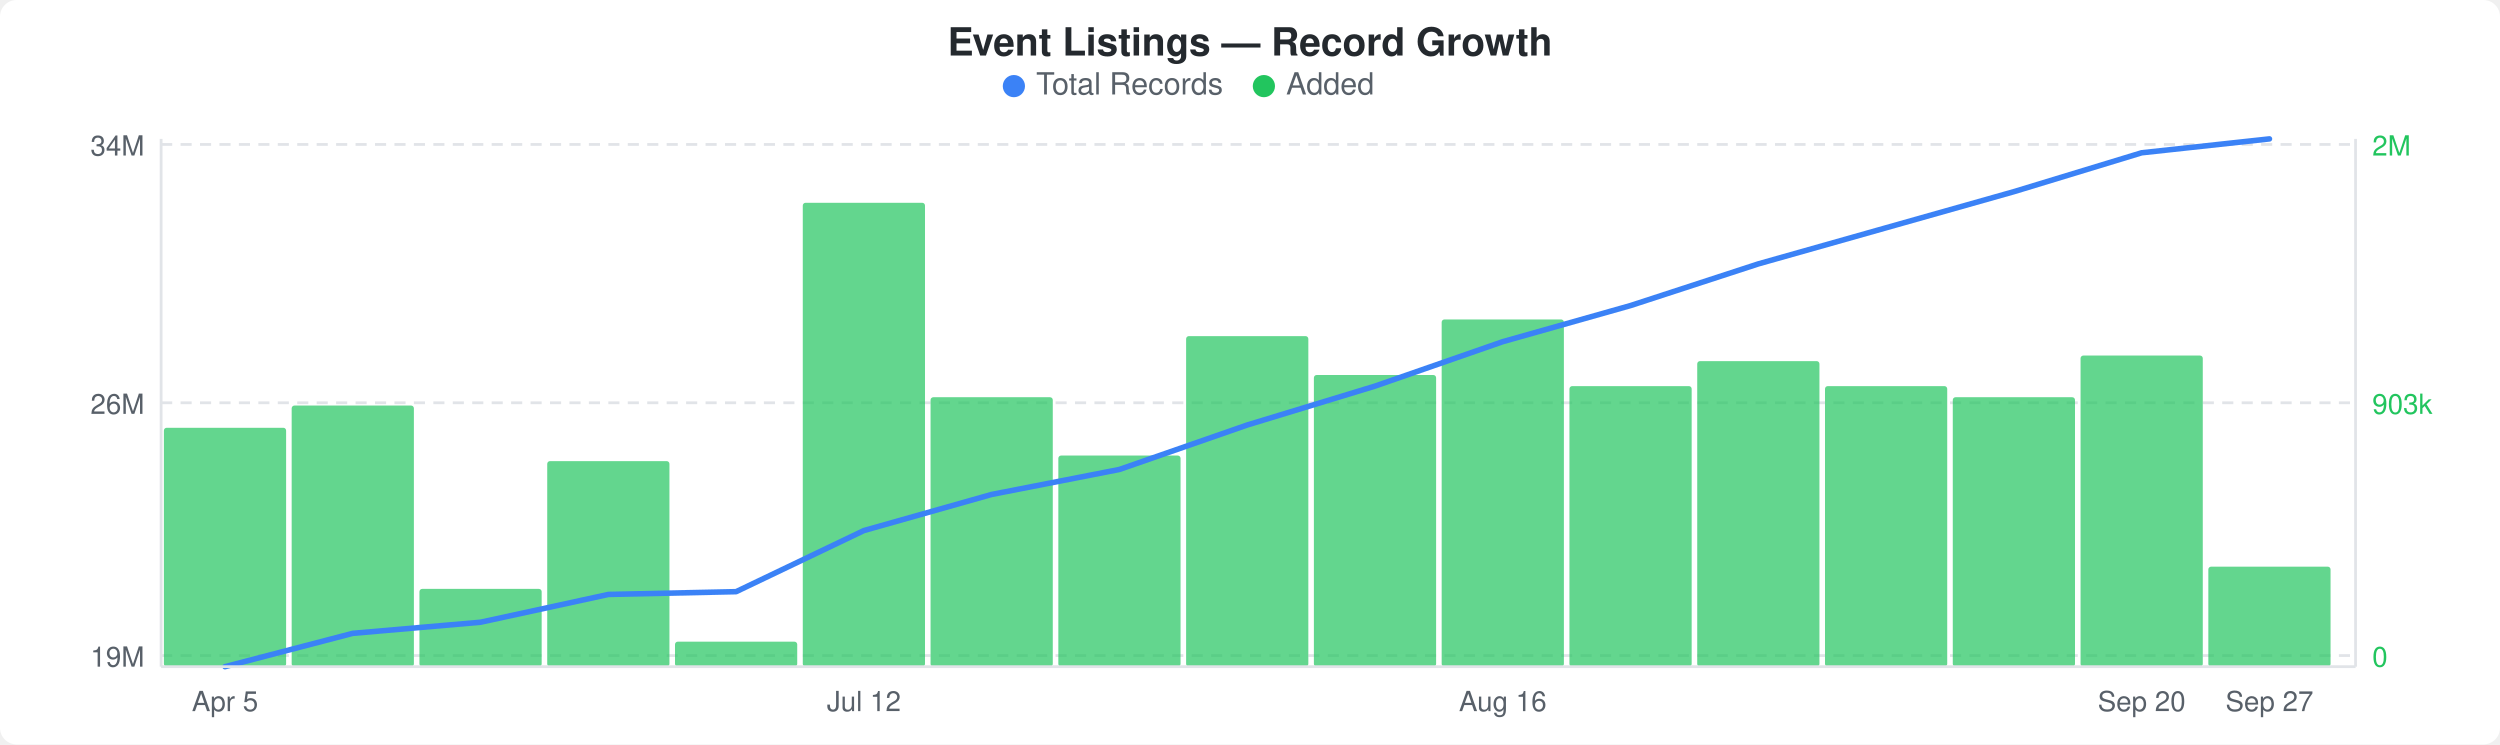
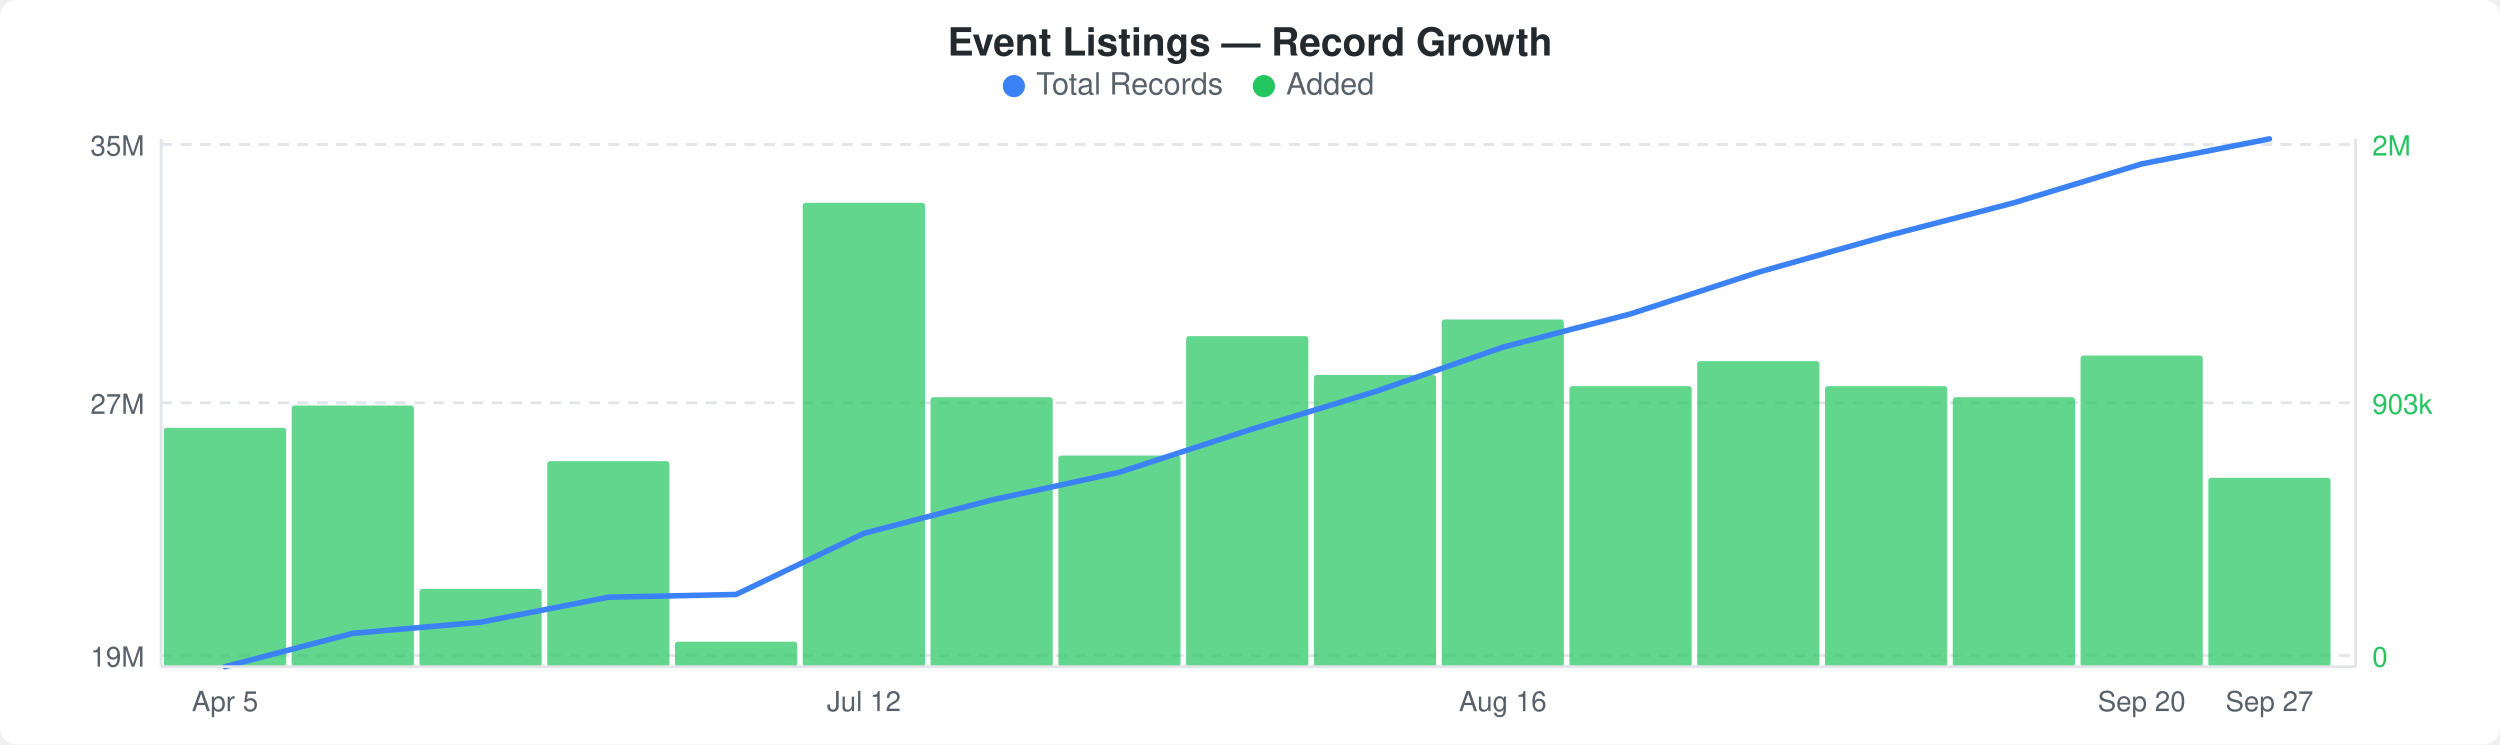
<svg xmlns="http://www.w3.org/2000/svg" width="900" height="268" viewBox="0 0 900 268">
  <rect width="900" height="268" fill="#ffffff" rx="6" ry="6" />
  <text x="450" y="20" text-anchor="middle" font-family="-apple-system, BlinkMacSystemFont, &quot;Segoe UI&quot;, Helvetica, Arial, sans-serif" font-size="14" font-weight="600" fill="#24292e">Event Listings — Record Growth</text>
  <circle cx="365" cy="31" r="4" fill="#3b82f6" />
  <text x="373" y="34" font-family="-apple-system, BlinkMacSystemFont, &quot;Segoe UI&quot;, Helvetica, Arial, sans-serif" font-size="11" fill="#586069">Total Records</text>
  <circle cx="455" cy="31" r="4" fill="#22c55e" />
  <text x="463" y="34" font-family="-apple-system, BlinkMacSystemFont, &quot;Segoe UI&quot;, Helvetica, Arial, sans-serif" font-size="11" fill="#586069">Added</text>
  <line x1="58" y1="52" x2="848" y2="52" stroke="#e1e4e8" stroke-width="1" stroke-dasharray="4,3" />
  <line x1="58" y1="145" x2="848" y2="145" stroke="#e1e4e8" stroke-width="1" stroke-dasharray="4,3" />
  <line x1="58" y1="236" x2="848" y2="236" stroke="#e1e4e8" stroke-width="1" stroke-dasharray="4,3" />
  <rect x="59" y="154" width="44" height="86" rx="1" fill="#22c55eb3" />
  <rect x="105" y="146" width="44" height="94" rx="1" fill="#22c55eb3" />
  <rect x="151" y="212" width="44" height="28" rx="1" fill="#22c55eb3" />
  <rect x="197" y="166" width="44" height="74" rx="1" fill="#22c55eb3" />
  <rect x="243" y="231" width="44" height="9" rx="1" fill="#22c55eb3" />
  <rect x="289" y="73" width="44" height="167" rx="1" fill="#22c55eb3" />
  <rect x="335" y="143" width="44" height="97" rx="1" fill="#22c55eb3" />
  <rect x="381" y="164" width="44" height="76" rx="1" fill="#22c55eb3" />
  <rect x="427" y="121" width="44" height="119" rx="1" fill="#22c55eb3" />
  <rect x="473" y="135" width="44" height="105" rx="1" fill="#22c55eb3" />
  <rect x="519" y="115" width="44" height="125" rx="1" fill="#22c55eb3" />
  <rect x="565" y="139" width="44" height="101" rx="1" fill="#22c55eb3" />
  <rect x="611" y="130" width="44" height="110" rx="1" fill="#22c55eb3" />
  <rect x="657" y="139" width="44" height="101" rx="1" fill="#22c55eb3" />
  <rect x="703" y="143" width="44" height="97" rx="1" fill="#22c55eb3" />
  <rect x="749" y="128" width="44" height="112" rx="1" fill="#22c55eb3" />
-   <rect x="795" y="204" width="44" height="36" rx="1" fill="#22c55eb3" />
-   <polyline points="81,240 127,228 173,224 219,214 265,213 311,191 357,178 403,169 449,153 495,139 541,123 587,110 633,95 679,82 725,69 771,55 817,50" fill="none" stroke="#3b82f6" stroke-width="2" stroke-linejoin="round" stroke-linecap="round" />
-   <text x="52" y="56" text-anchor="end" font-family="-apple-system, BlinkMacSystemFont, &quot;Segoe UI&quot;, Helvetica, Arial, sans-serif" font-size="10" fill="#586069">34M</text>
-   <text x="52" y="149" text-anchor="end" font-family="-apple-system, BlinkMacSystemFont, &quot;Segoe UI&quot;, Helvetica, Arial, sans-serif" font-size="10" fill="#586069">26M</text>
+   <rect x="795" y="172" width="44" height="68" rx="1" fill="#22c55eb3" />
+   <polyline points="81,240 127,228 173,224 219,215 265,214 311,192 357,180 403,170 449,155 495,141 541,125 587,113 633,98 679,85 725,73 771,59 817,50" fill="none" stroke="#3b82f6" stroke-width="2" stroke-linejoin="round" stroke-linecap="round" />
+   <text x="52" y="56" text-anchor="end" font-family="-apple-system, BlinkMacSystemFont, &quot;Segoe UI&quot;, Helvetica, Arial, sans-serif" font-size="10" fill="#586069">35M</text>
+   <text x="52" y="149" text-anchor="end" font-family="-apple-system, BlinkMacSystemFont, &quot;Segoe UI&quot;, Helvetica, Arial, sans-serif" font-size="10" fill="#586069">27M</text>
  <text x="52" y="240" text-anchor="end" font-family="-apple-system, BlinkMacSystemFont, &quot;Segoe UI&quot;, Helvetica, Arial, sans-serif" font-size="10" fill="#586069">19M</text>
  <text x="854" y="56" text-anchor="start" font-family="-apple-system, BlinkMacSystemFont, &quot;Segoe UI&quot;, Helvetica, Arial, sans-serif" font-size="10" fill="#22c55e">2M</text>
  <text x="854" y="149" text-anchor="start" font-family="-apple-system, BlinkMacSystemFont, &quot;Segoe UI&quot;, Helvetica, Arial, sans-serif" font-size="10" fill="#22c55e">903k</text>
  <text x="854" y="240" text-anchor="start" font-family="-apple-system, BlinkMacSystemFont, &quot;Segoe UI&quot;, Helvetica, Arial, sans-serif" font-size="10" fill="#22c55e">0</text>
  <line x1="58" y1="50" x2="58" y2="240" stroke="#e1e4e8" stroke-width="1" />
  <line x1="58" y1="240" x2="848" y2="240" stroke="#e1e4e8" stroke-width="1" />
  <line x1="848" y1="50" x2="848" y2="240" stroke="#e1e4e8" stroke-width="1" />
  <text x="81" y="256" text-anchor="middle" font-family="-apple-system, BlinkMacSystemFont, &quot;Segoe UI&quot;, Helvetica, Arial, sans-serif" font-size="10" fill="#586069">Apr 5</text>
  <text x="311" y="256" text-anchor="middle" font-family="-apple-system, BlinkMacSystemFont, &quot;Segoe UI&quot;, Helvetica, Arial, sans-serif" font-size="10" fill="#586069">Jul 12</text>
  <text x="541" y="256" text-anchor="middle" font-family="-apple-system, BlinkMacSystemFont, &quot;Segoe UI&quot;, Helvetica, Arial, sans-serif" font-size="10" fill="#586069">Aug 16</text>
  <text x="771" y="256" text-anchor="middle" font-family="-apple-system, BlinkMacSystemFont, &quot;Segoe UI&quot;, Helvetica, Arial, sans-serif" font-size="10" fill="#586069">Sep 20</text>
  <text x="817" y="256" text-anchor="middle" font-family="-apple-system, BlinkMacSystemFont, &quot;Segoe UI&quot;, Helvetica, Arial, sans-serif" font-size="10" fill="#586069">Sep 27</text>
</svg>
